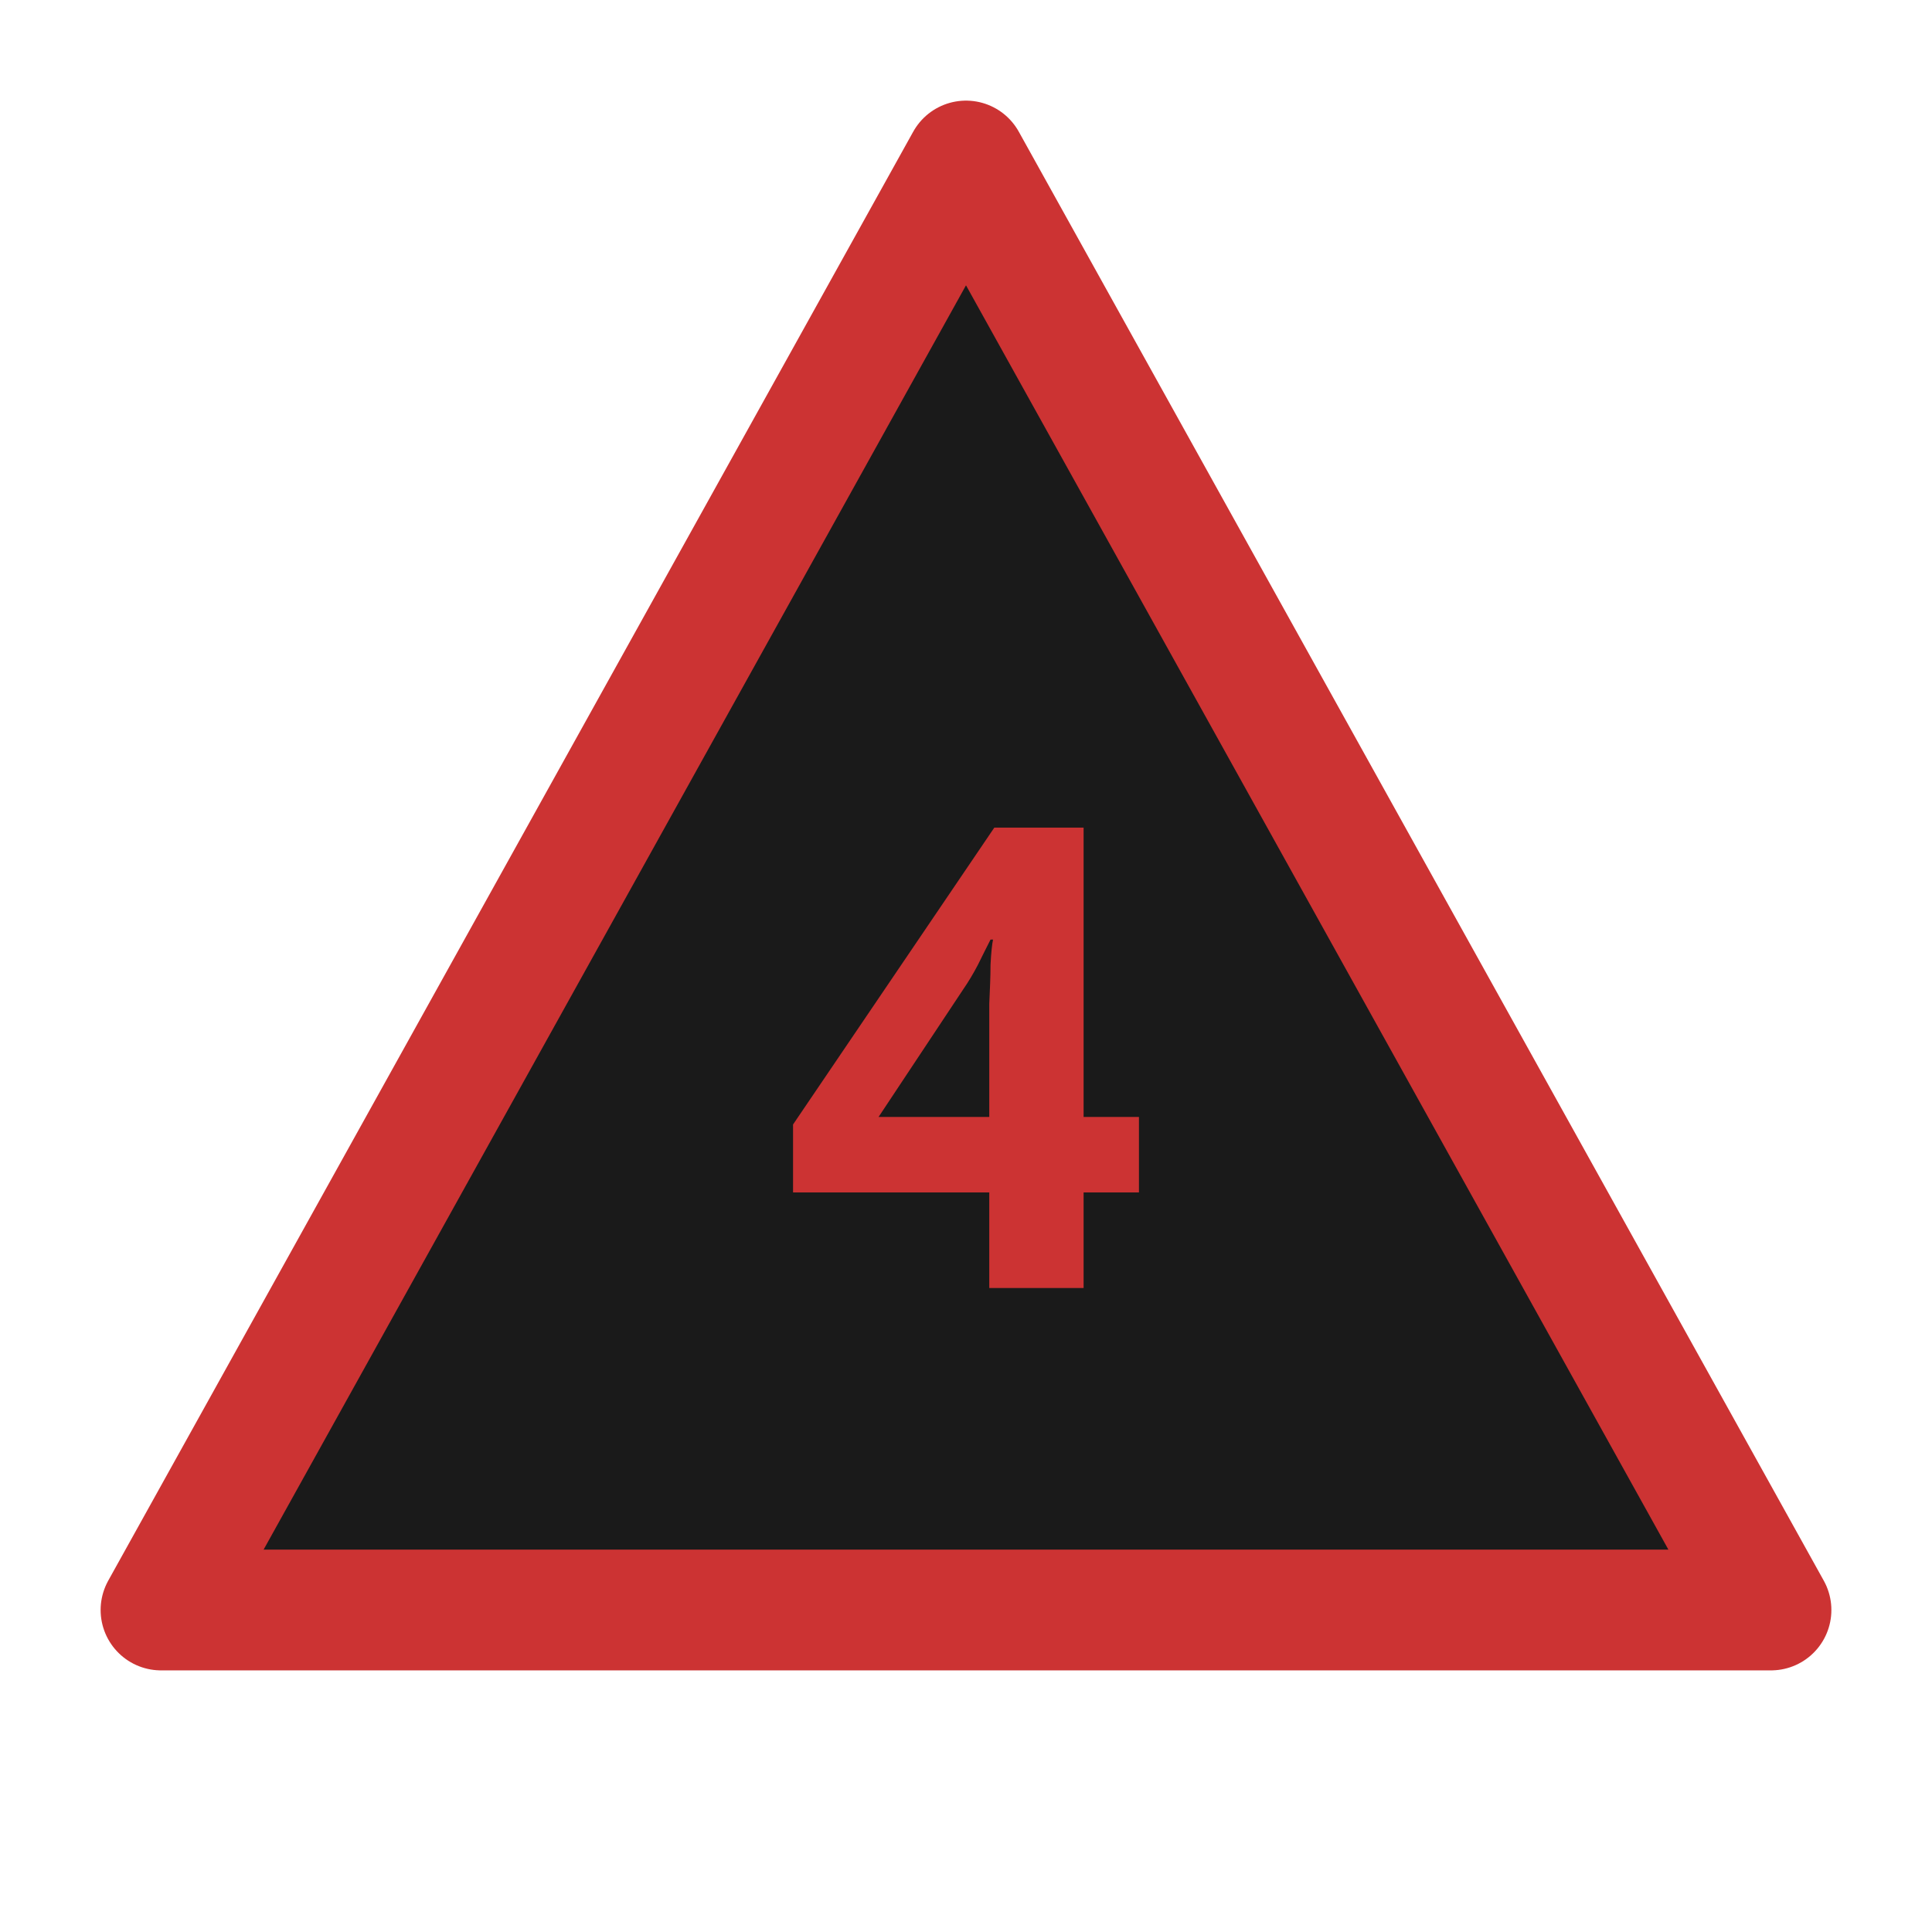
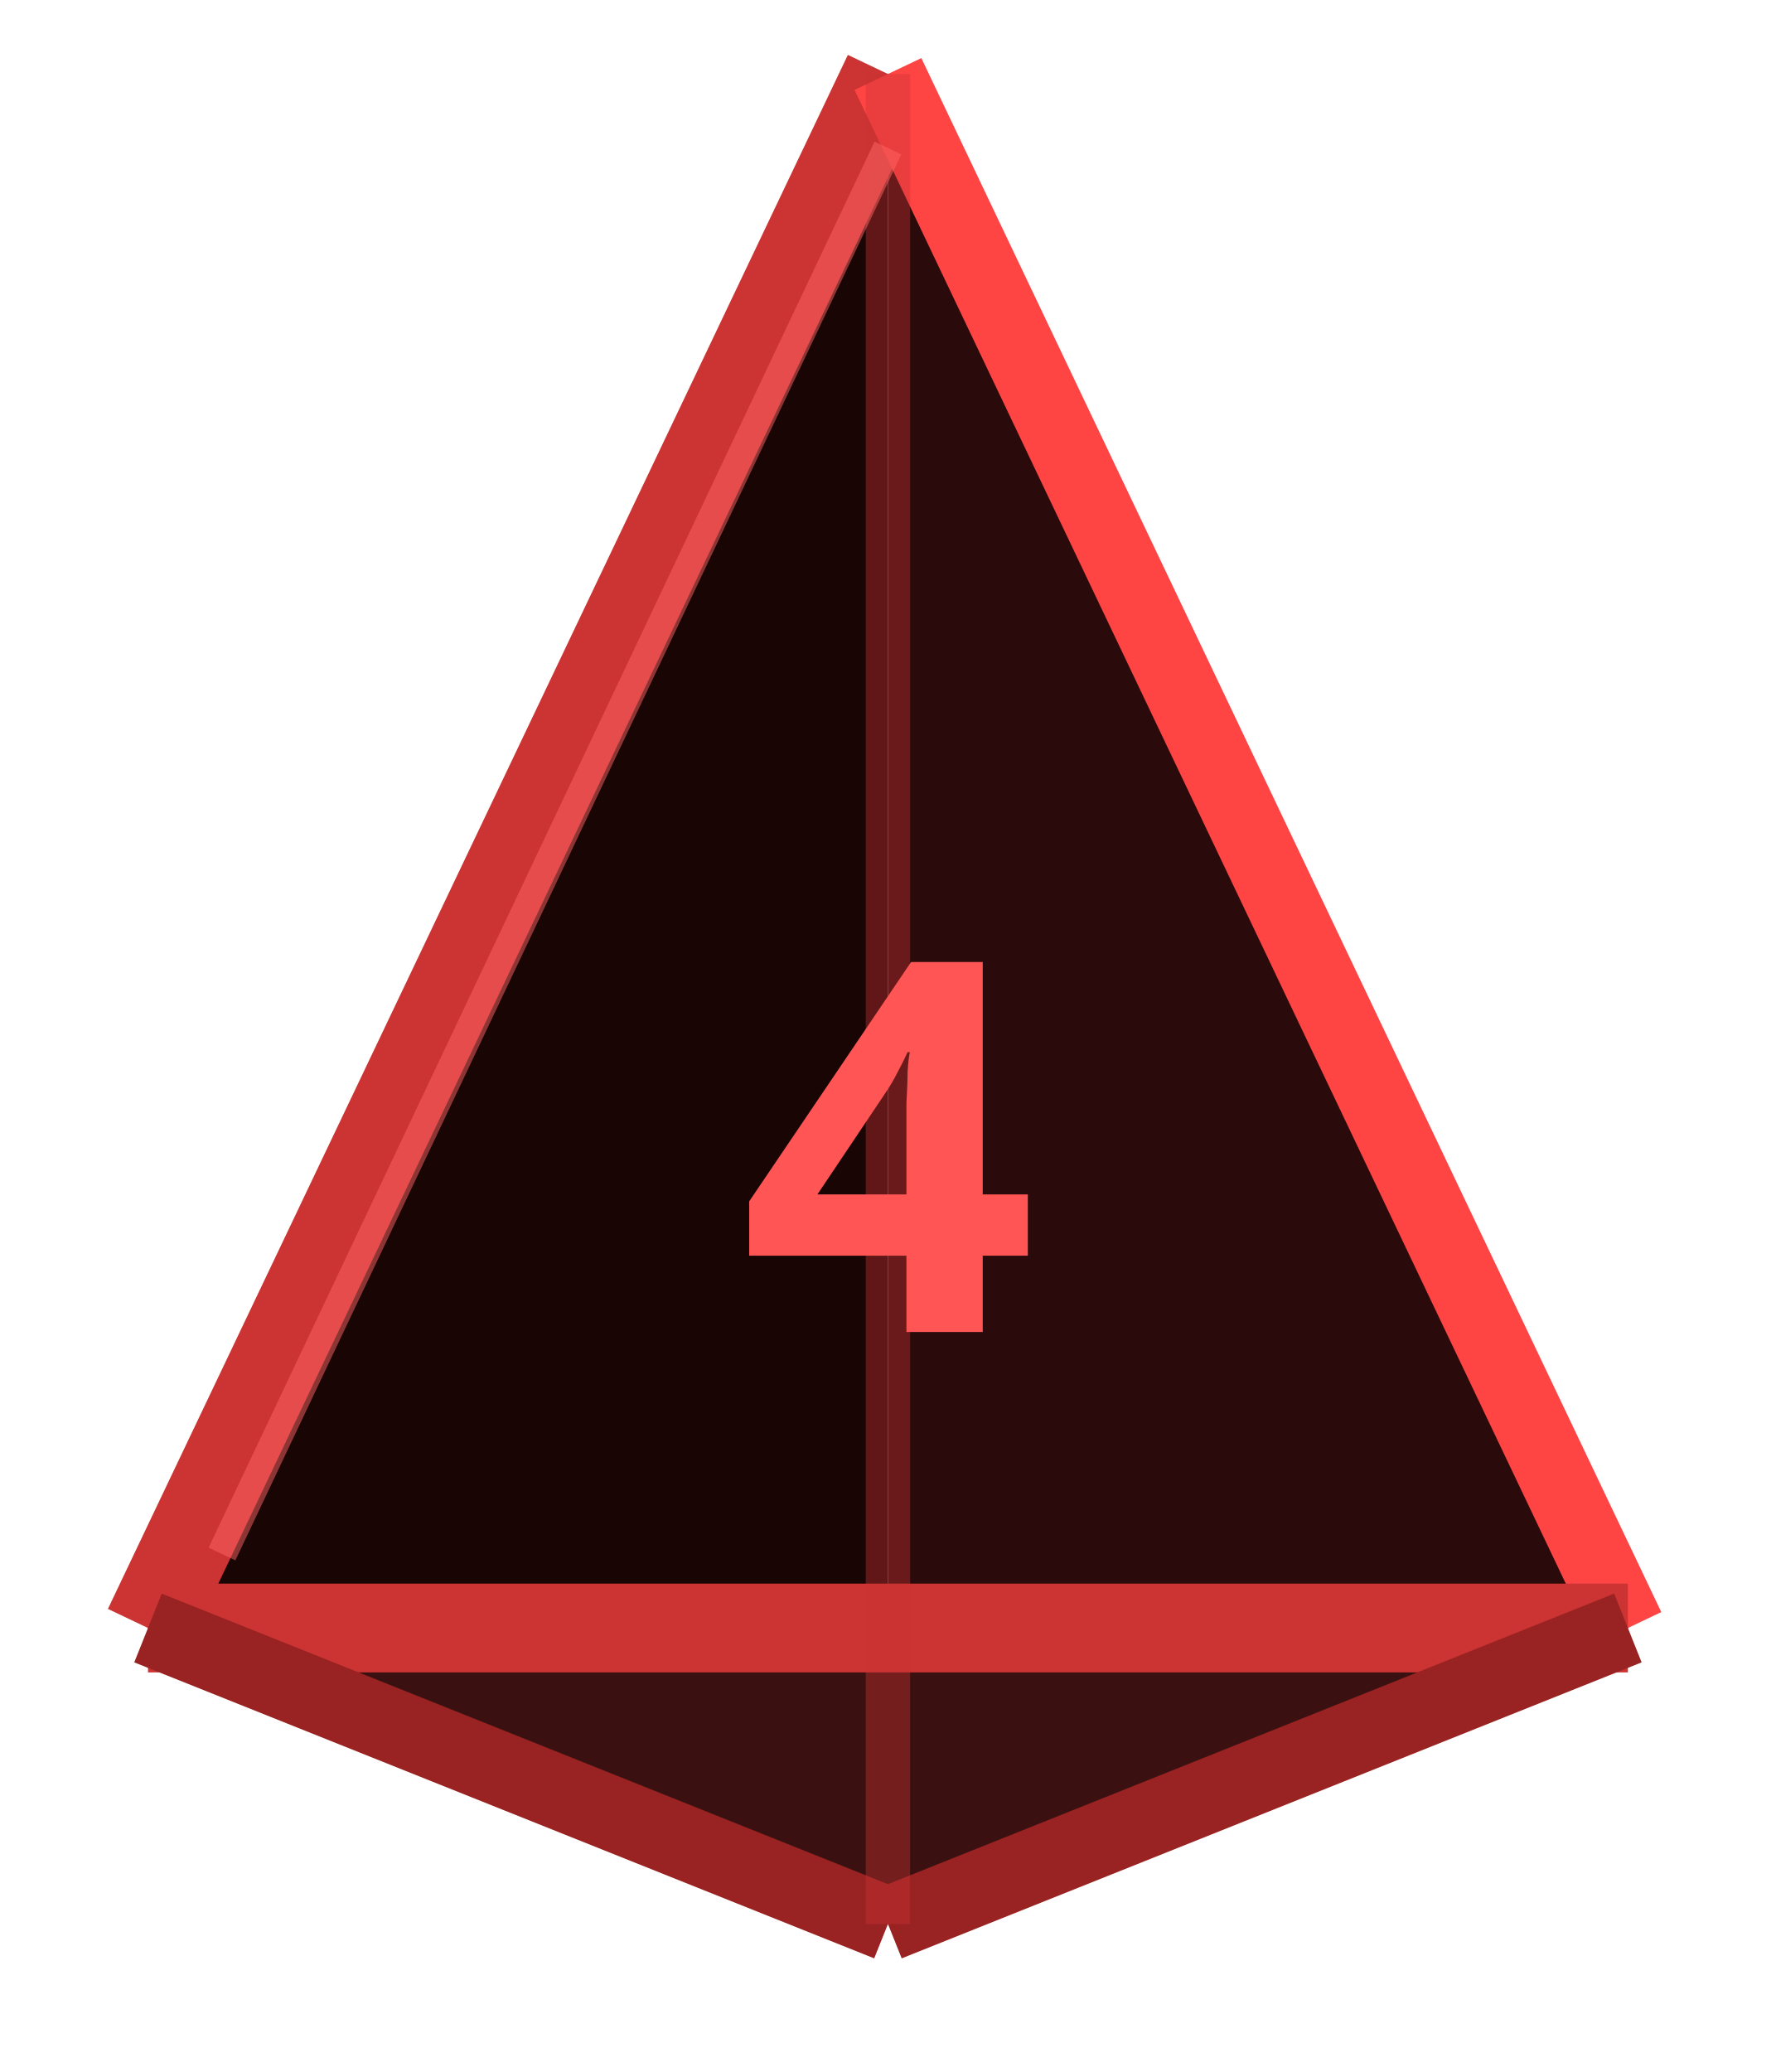
- <svg xmlns="http://www.w3.org/2000/svg" width="24" height="24" viewBox="0 0 24 24" fill="none">
-   <path d="M12 2L2 20h20L12 2z" fill="#1a1a1a" stroke="#cc3333" stroke-width="1.5" stroke-linejoin="round" />
-   <text x="12" y="16" text-anchor="middle" font-family="sans-serif" font-size="8" font-weight="bold" fill="#cc3333">4</text>
+ <svg xmlns="http://www.w3.org/2000/svg" width="24" height="28" viewBox="0 0 24 28" fill="none">
+   <path d="M12 1L22 22H12Z" fill="#2a0a0a" />
+   <path d="M12 1L2 22H12Z" fill="#1a0505" />
+   <path d="M2 22L12 1L22 22Z" fill="none" />
+   <path d="M2 22H22L12 26Z" fill="#3a1010" />
+   <path d="M12 1L2 22" stroke="#cc3333" stroke-width="1.2" stroke-linejoin="round" />
+   <path d="M12 1L22 22" stroke="#ff4444" stroke-width="1" stroke-linejoin="round" />
+   <path d="M2 22H22" stroke="#cc3333" stroke-width="1.2" stroke-linejoin="round" />
+   <path d="M2 22L12 26" stroke="#992222" stroke-width="1" stroke-linejoin="round" />
+   <path d="M22 22L12 26" stroke="#992222" stroke-width="1" stroke-linejoin="round" />
+   <path d="M12 1L12 26" stroke="#cc3333" stroke-width="0.6" stroke-opacity="0.4" />
+   <text x="12" y="18" text-anchor="middle" font-family="sans-serif" font-size="7" font-weight="bold" fill="#ff5555">4</text>
+   <path d="M12 2L3 21" stroke="#ff6666" stroke-width="0.4" stroke-opacity="0.5" />
</svg>
